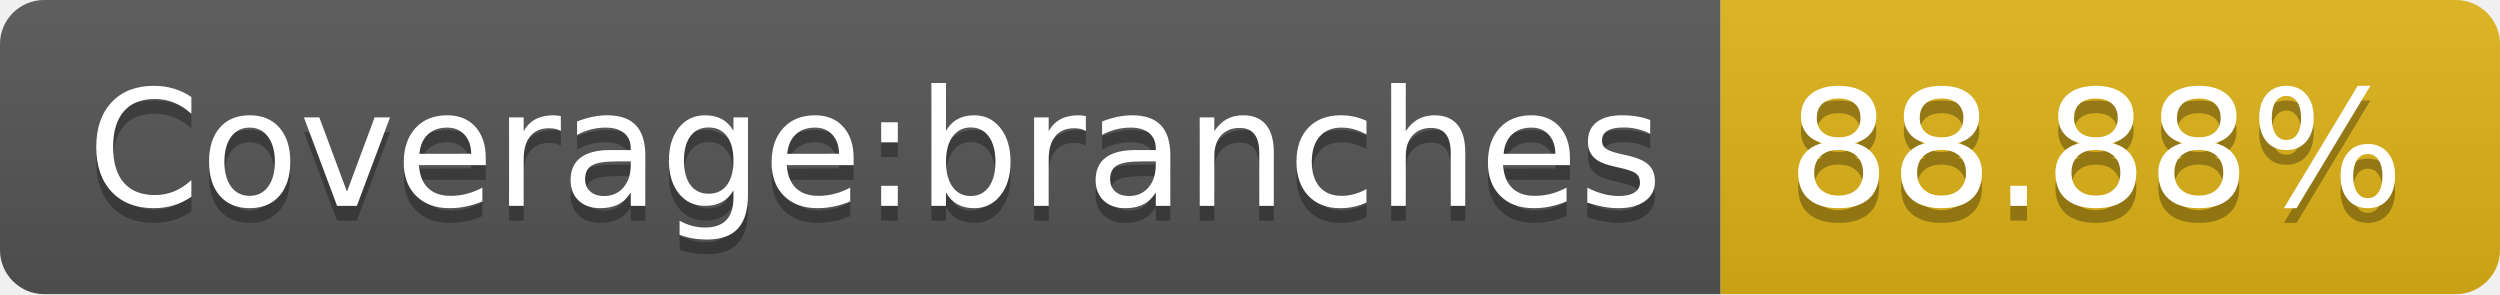
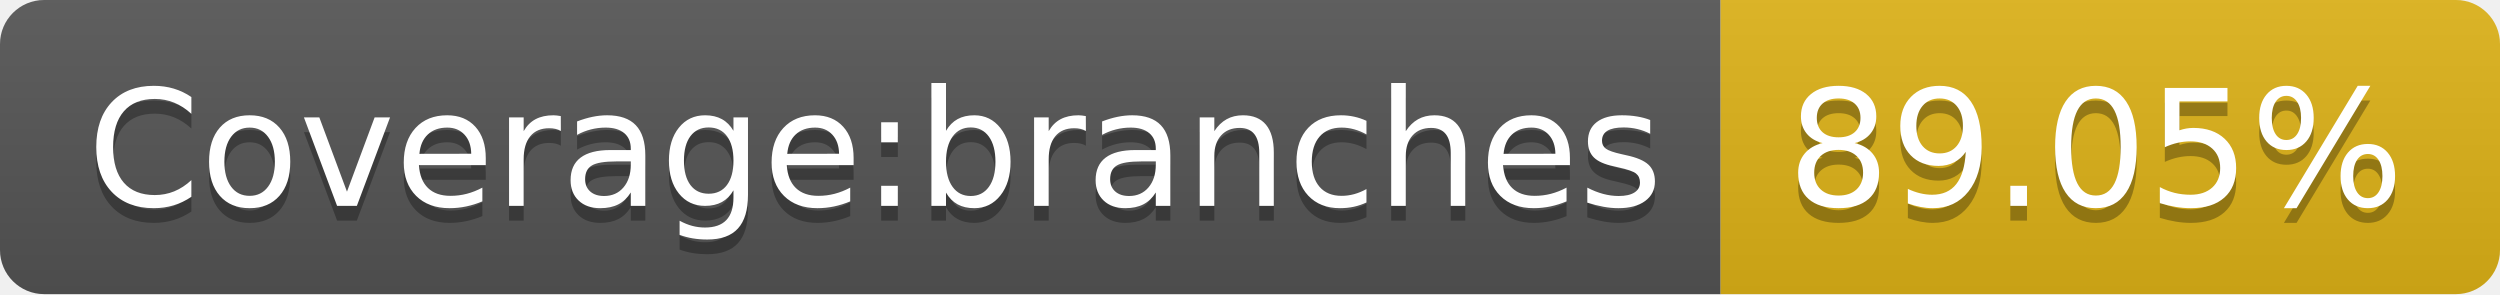
- <svg xmlns="http://www.w3.org/2000/svg" width="170" height="20" role="img" aria-label="Coverage:branches: 88.88%">
+ <svg xmlns="http://www.w3.org/2000/svg" width="170" height="20" role="img" aria-label="Coverage:branches: 89.05%">
  <linearGradient id="s" x2="0" y2="100%">
    <stop offset="0" stop-color="#bbb" stop-opacity=".1" />
    <stop offset="1" stop-opacity=".1" />
  </linearGradient>
  <clipPath id="r">
    <rect width="170" height="20" rx="3" fill="#fff" />
  </clipPath>
  <g clip-path="url(#r)">
    <rect width="117" height="20" fill="#555" />
    <rect x="117" width="53" height="20" fill="#dfb317" />
    <rect width="170" height="20" fill="url(#s)" />
  </g>
  <g fill="#fff" text-anchor="middle" font-family="Verdana,Geneva,DejaVu Sans,sans-serif" text-rendering="geometricPrecision" font-size="110">
    <text aria-hidden="true" x="595" y="150" fill="#010101" fill-opacity=".3" transform="scale(.1)" textLength="1070">Coverage:branches</text>
    <text x="595" y="140" transform="scale(.1)" fill="#fff" textLength="1070">Coverage:branches</text>
-     <text aria-hidden="true" x="1425" y="150" fill="#010101" fill-opacity=".3" transform="scale(.1)" textLength="430">88.88%</text>
-     <text x="1425" y="140" transform="scale(.1)" fill="#fff" textLength="430">88.88%</text>
+     <text aria-hidden="true" x="1425" y="150" fill="#010101" fill-opacity=".3" transform="scale(.1)" textLength="430">89.05%</text>
+     <text x="1425" y="140" transform="scale(.1)" fill="#fff" textLength="430">89.05%</text>
  </g>
</svg>
